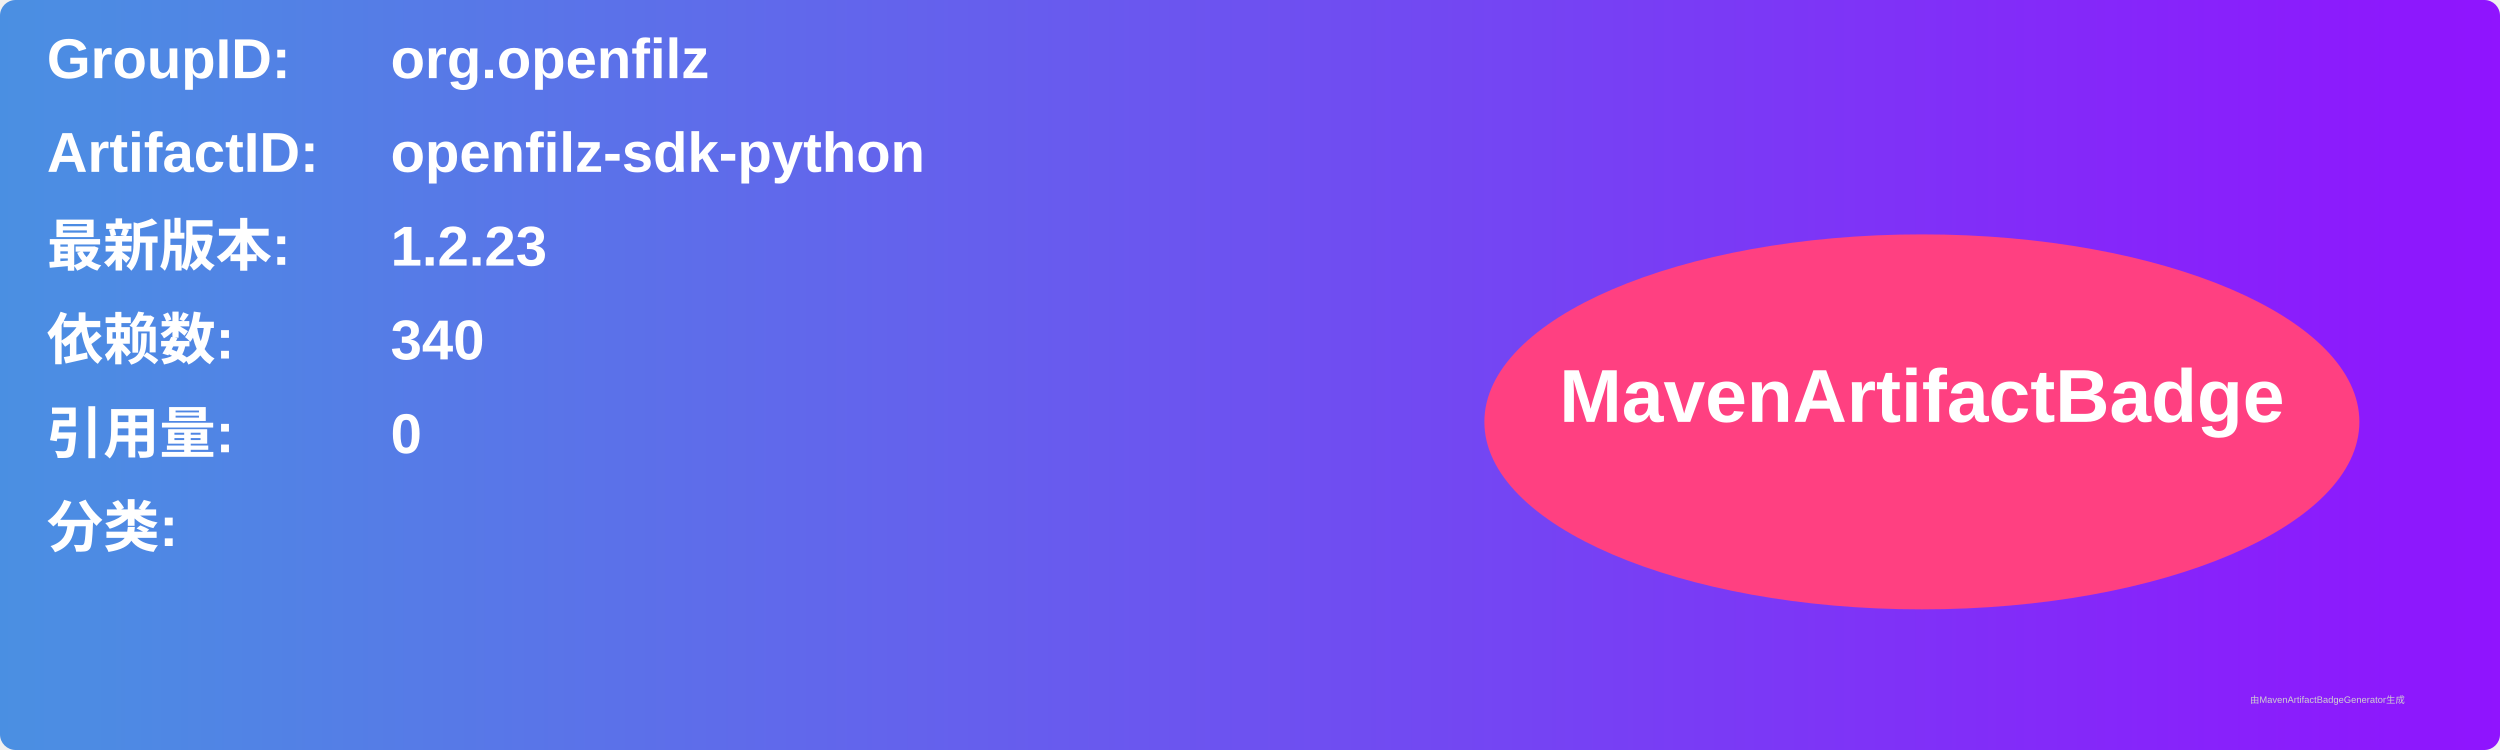
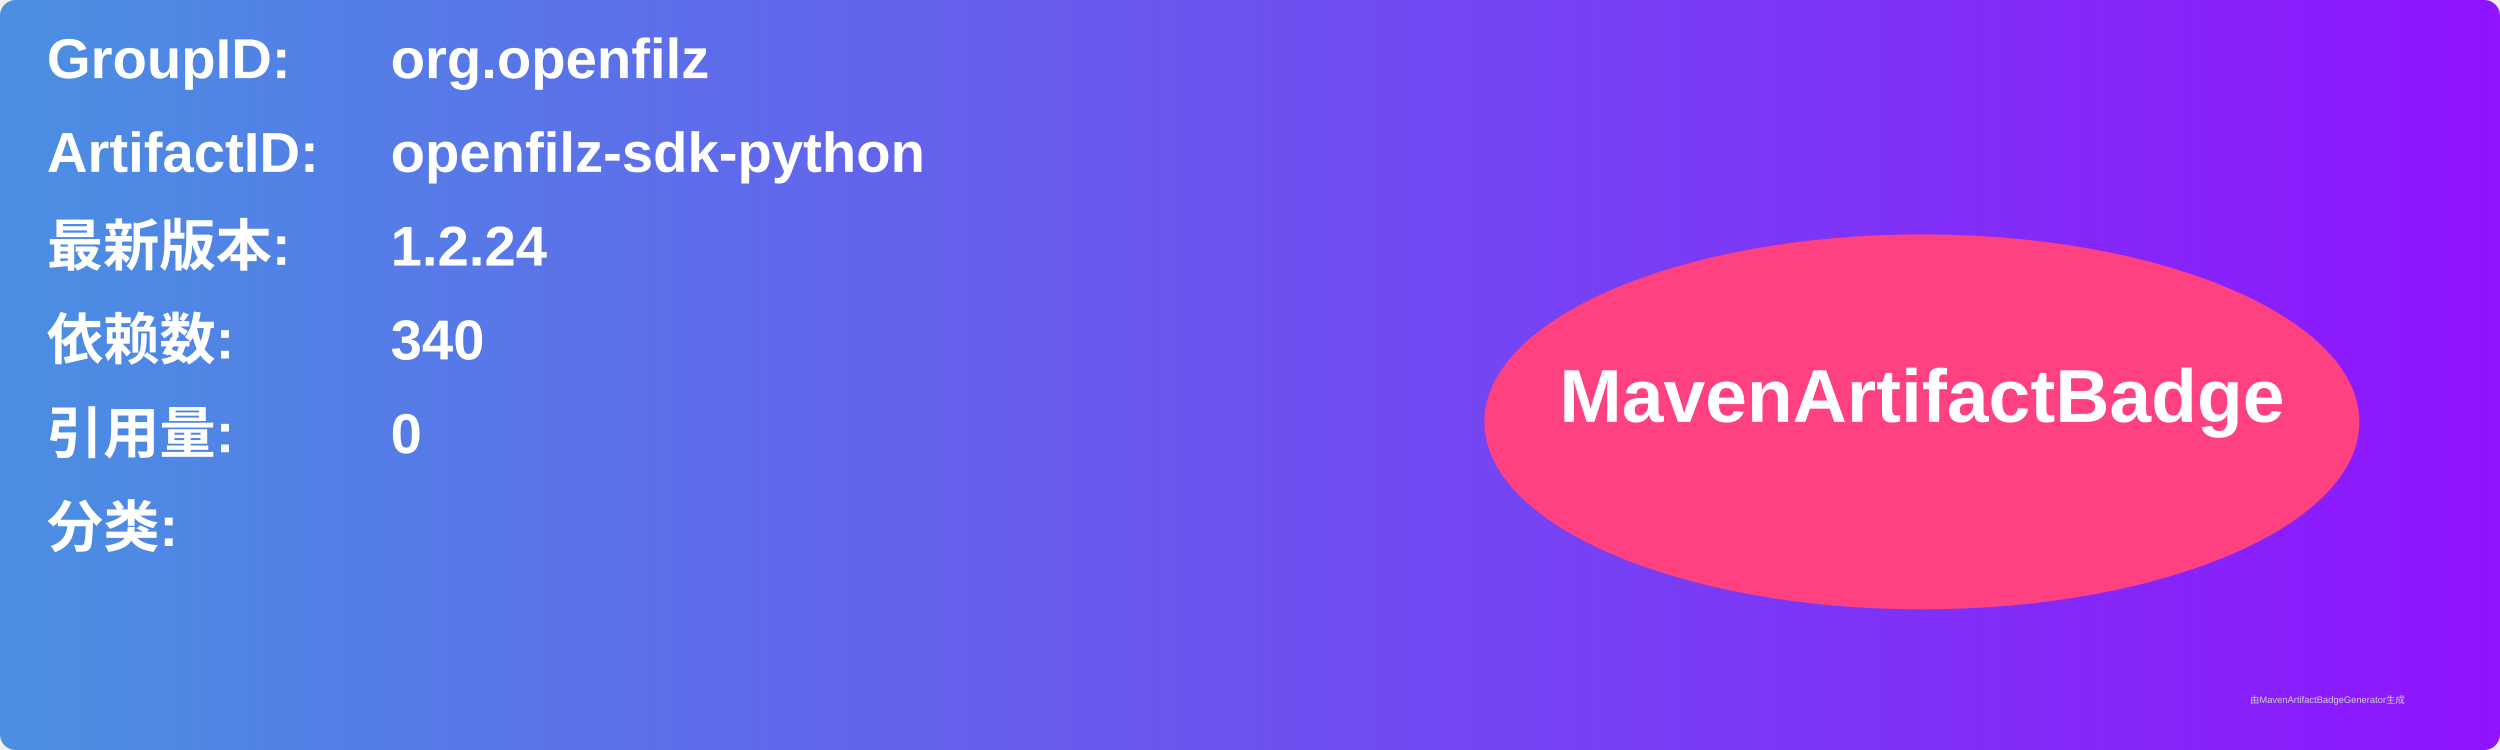
<svg xmlns="http://www.w3.org/2000/svg" width="800" height="240" viewBox="0 0 800 240">
  <linearGradient id="grad" x1="0%" y1="0%" x2="100%" y2="0%">
    <stop offset="0%" stop-color="#4a90e2" />
    <stop offset="100%" stop-color="#9013fe" />
  </linearGradient>
  <rect width="100%" height="100%" rx="5" ry="5" fill="url(#grad)" />
  <g transform="translate(15, 15)">
    <text x="0" y="10" font-family="Arial" font-size="18" fill="white" font-weight="bold" width="260">GroupID:</text>
    <text x="110" y="10" font-family="Arial" font-size="18" fill="white" font-weight="bold" width="460">org.openfilz</text>
    <text x="0" y="40" font-family="Arial" font-size="18" fill="white" font-weight="bold" width="260">ArtifactID:</text>
    <text x="110" y="40" font-family="Arial" font-size="18" fill="white" font-weight="bold" width="460">openfilz-sdk-python</text>
    <text x="0" y="70" font-family="Arial" font-size="18" fill="white" font-weight="bold">最新版本:</text>
    <text x="110" y="70" font-family="Arial" font-size="18" fill="white" font-weight="bold">
-       <tspan font-weight="bold">1.2.23</tspan>
+       <tspan font-weight="bold">1.2.24</tspan>
    </text>
    <text x="0" y="100" font-family="Arial" font-size="18" fill="white" font-weight="bold">依赖数: </text>
    <text x="110" y="100" font-family="Arial" font-size="18" fill="white">
      <tspan font-weight="bold">340</tspan>
    </text>
    <text x="0" y="130" font-family="Arial" font-size="18" fill="white" font-weight="bold">引用量: </text>
    <text x="110" y="130" font-family="Arial" font-size="18" fill="white">
      <tspan font-weight="bold">0</tspan>
    </text>
    <text x="0" y="160" font-family="Arial" font-size="18" fill="white" font-weight="bold">分类:</text>
    <text x="10" y="190" font-family="Arial" font-size="10" fill="white">
      <tspan font-weight="bold" />
    </text>
    <ellipse cx="600" cy="120" rx="140" ry="60" fill="#ff4081" />
    <text x="600" y="120" text-anchor="middle" font-family="Arial" font-size="24" fill="white" font-weight="bold">MavenArtifactBadge</text>
  </g>
  <text x="720" y="225" font-family="Arial" font-size="3" fill="#d0d0d0">由MavenArtifactBadgeGenerator生成</text>
</svg>
